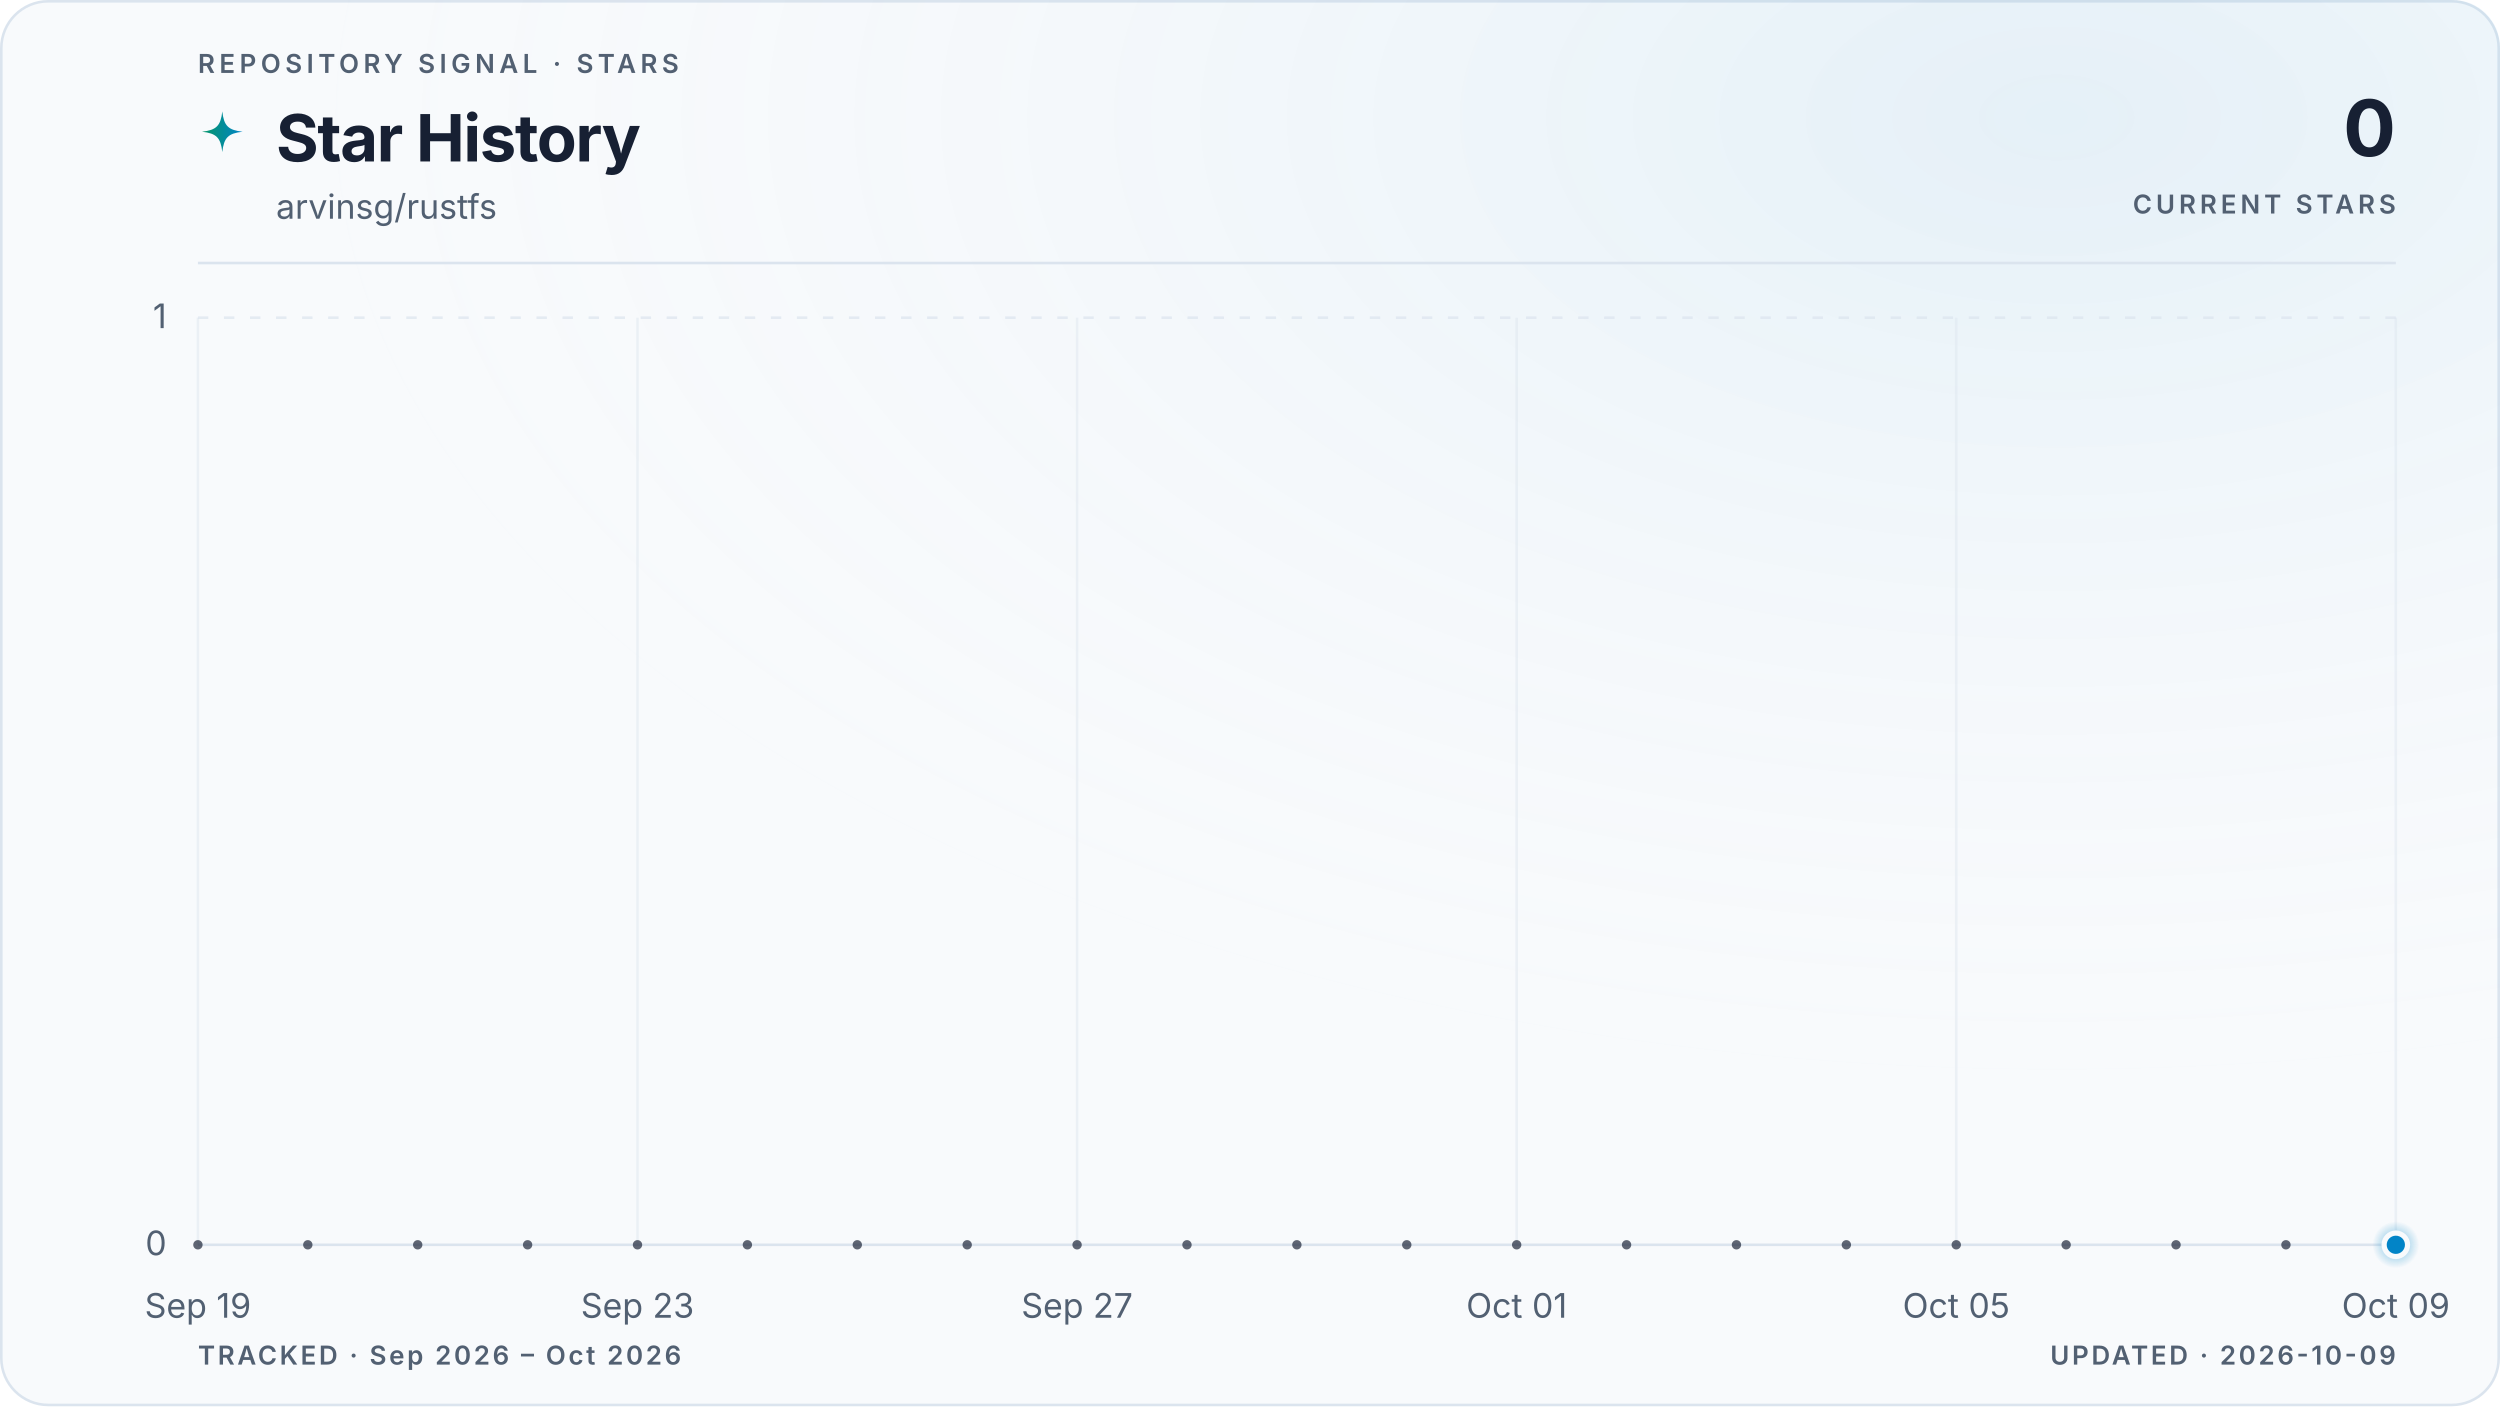
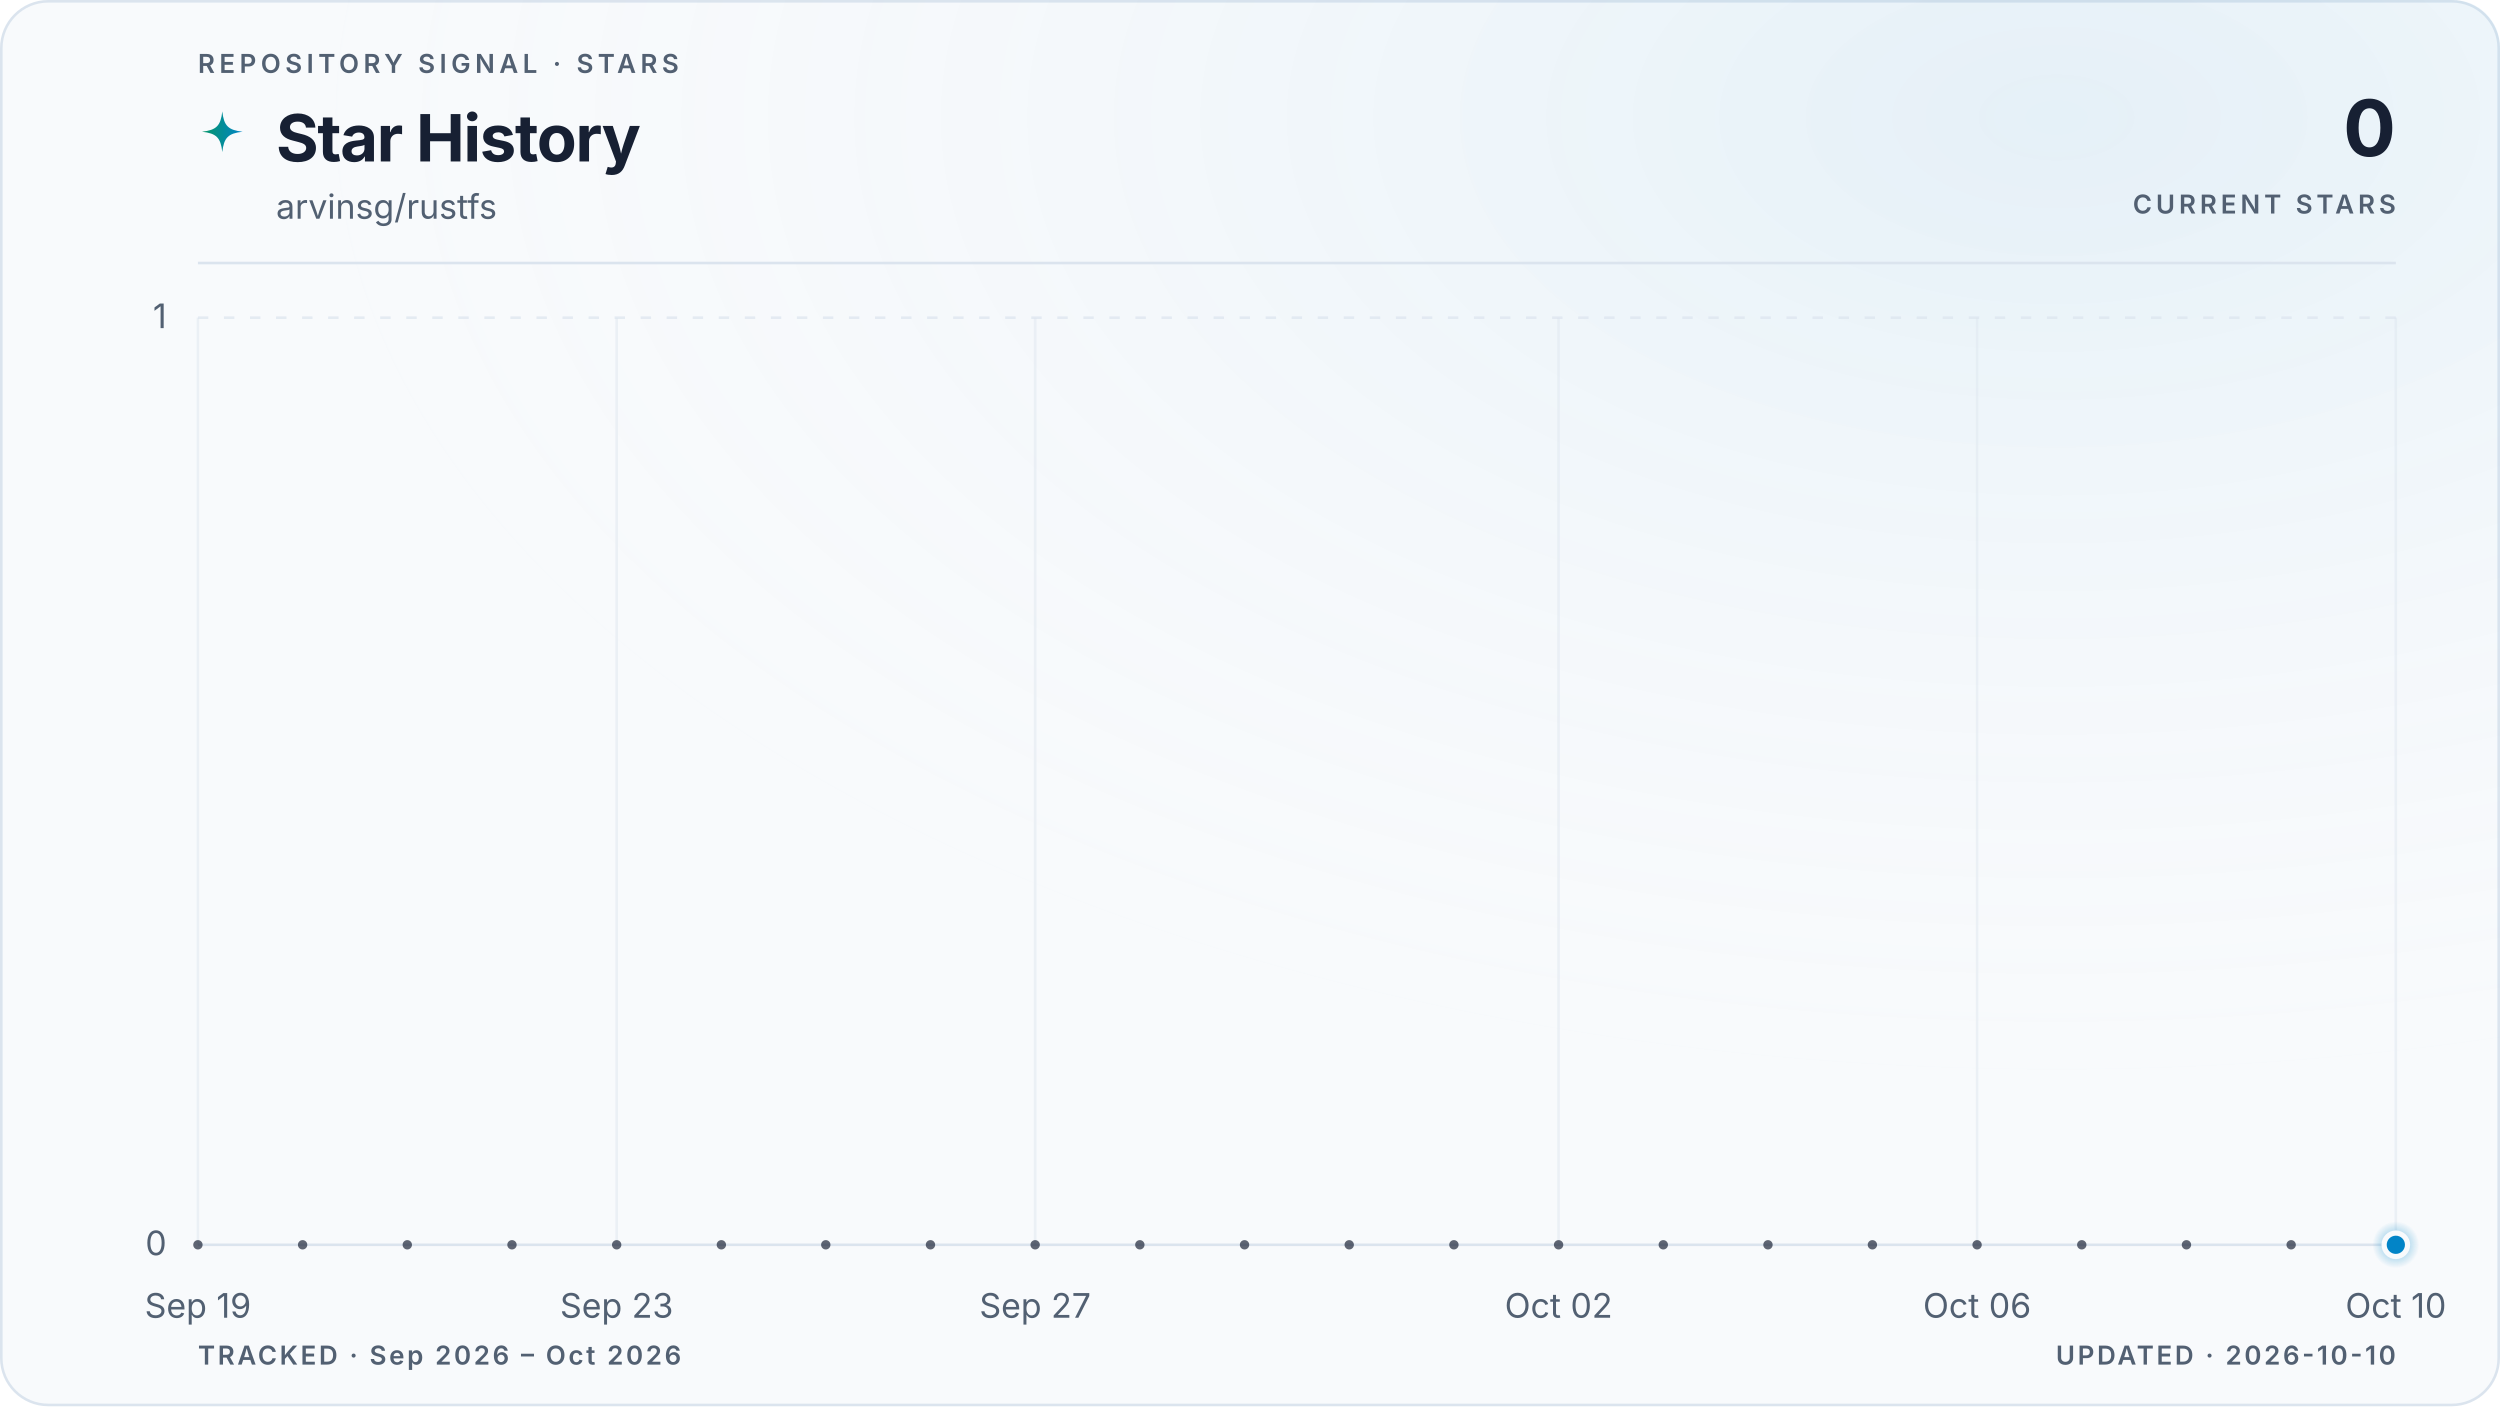
<svg xmlns="http://www.w3.org/2000/svg" viewBox="0 0 960 540" role="img" aria-labelledby="title description" data-style="gradient" data-variant="glow" data-layout="editorial" data-animated="true">
  <defs>
    <linearGradient id="trend" x1="0" y1="0" x2="1" y2="0">
      <stop offset="0%" stop-color="#059669" />
      <stop offset="100%" stop-color="#0284c7" />
    </linearGradient>
    <linearGradient id="area" x1="0" y1="0" x2="0" y2="1">
      <stop offset="0%" stop-color="#059669" stop-opacity="0.22" />
      <stop offset="55%" stop-color="#0284c7" stop-opacity="0.06" />
      <stop offset="100%" stop-color="#0284c7" stop-opacity="0" />
    </linearGradient>
    <radialGradient id="marker-halo" cx="50%" cy="50%" r="50%">
      <stop offset="0%" stop-color="#0284c7" stop-opacity="0.55" />
      <stop offset="100%" stop-color="#0284c7" stop-opacity="0" />
    </radialGradient>
    <radialGradient id="surface-glow" cx="82%" cy="8%" r="70%">
      <stop offset="0%" stop-color="#0284c7" stop-opacity="0.08" />
      <stop offset="100%" stop-color="#f8fafc" stop-opacity="0" />
    </radialGradient>
    <filter id="trend-glow" x="-20%" y="-20%" width="140%" height="140%">
      <feGaussianBlur stdDeviation="5" />
    </filter>
  </defs>
  <style>
.trend-enter{transform-box:fill-box;transform-origin:center;animation:trend-enter 520ms cubic-bezier(0.16,1,0.3,1)}
.marker-enter{transform-box:fill-box;transform-origin:center;animation:marker-enter 320ms cubic-bezier(0.16,1,0.3,1) 200ms both}
.marker-pulse{transform-box:fill-box;transform-origin:center;animation:marker-pulse 2.6s ease-out infinite}
@keyframes trend-enter{from{opacity:.35;transform:translateY(10px)}to{opacity:1;transform:translateY(0)}}
@keyframes marker-enter{from{opacity:0;transform:scale(.4)}to{opacity:1;transform:scale(1)}}
@keyframes marker-pulse{0%{opacity:.5;transform:scale(.7)}70%,100%{opacity:0;transform:scale(2.1)}}
@media (prefers-reduced-motion:reduce){.trend-enter,.marker-enter,.marker-pulse{animation:none!important}}
@media (prefers-reduced-motion:reduce){.marker-pulse{opacity:0}}
</style>
  <rect x="0.5" y="0.5" width="959" height="539" fill="#f8fafc" stroke="#dbe4ee" stroke-width="1" rx="18" />
  <rect width="960" height="540" fill="url(#surface-glow)" rx="18" />
  <text x="76" y="28" fill="#526072" font-family="ui-sans-serif, system-ui, -apple-system, BlinkMacSystemFont, 'Segoe UI', sans-serif" font-size="10" font-weight="600" letter-spacing="1.7">REPOSITORY SIGNAL · STARS</text>
  <path d="M12 1c.8 7.1 2.9 9.2 10 10-7.1.8-9.2 2.9-10 10-.8-7.1-2.9-9.2-10-10 7.1-.8 9.2-2.9 10-10Z" transform="translate(76 42) scale(.78)" fill="url(#trend)" aria-hidden="true" />
  <text x="106" y="62" fill="#172033" font-family="ui-sans-serif, system-ui, -apple-system, BlinkMacSystemFont, 'Segoe UI', sans-serif" font-size="25" font-weight="700" letter-spacing="-0.5">Star History</text>
  <text x="106" y="84" fill="#526072" font-family="ui-sans-serif, system-ui, -apple-system, BlinkMacSystemFont, 'Segoe UI', sans-serif" font-size="13">arvinsg/rustfs</text>
  <text x="920" y="60" fill="#172033" font-family="ui-sans-serif, system-ui, -apple-system, BlinkMacSystemFont, 'Segoe UI', sans-serif" font-size="30" font-weight="700" letter-spacing="-0.6" text-anchor="end">0</text>
  <text x="920" y="82" fill="#526072" font-family="ui-sans-serif, system-ui, -apple-system, BlinkMacSystemFont, 'Segoe UI', sans-serif" font-size="10" font-weight="600" letter-spacing="1.5" text-anchor="end">CURRENT STARS</text>
  <line x1="76" y1="101" x2="920" y2="101" stroke="#dbe4ee" stroke-width="1" />
  <line x1="76" y1="478.0" x2="920" y2="478.0" stroke="#dbe4ee" stroke-width="1" stroke-dasharray="0" opacity="1" />
  <text x="64" y="482.0" fill="#526072" font-family="ui-sans-serif, system-ui, -apple-system, BlinkMacSystemFont, 'Segoe UI', sans-serif" font-size="13" text-anchor="end">0</text>
  <line x1="76" y1="122.0" x2="920" y2="122.0" stroke="#dbe4ee" stroke-width="1" stroke-dasharray="4 6" opacity="0.7" />
  <text x="64" y="126.0" fill="#526072" font-family="ui-sans-serif, system-ui, -apple-system, BlinkMacSystemFont, 'Segoe UI', sans-serif" font-size="13" text-anchor="end">1</text>
  <line x1="76.0" y1="122" x2="76.0" y2="478" stroke="#dbe4ee" stroke-width="1" opacity="0.45" />
  <text x="76.0" y="506" fill="#526072" font-family="ui-sans-serif, system-ui, -apple-system, BlinkMacSystemFont, 'Segoe UI', sans-serif" font-size="13" text-anchor="middle">Sep 19</text>
-   <line x1="244.8" y1="122" x2="244.8" y2="478" stroke="#dbe4ee" stroke-width="1" opacity="0.45" />
-   <text x="244.8" y="506" fill="#526072" font-family="ui-sans-serif, system-ui, -apple-system, BlinkMacSystemFont, 'Segoe UI', sans-serif" font-size="13" text-anchor="middle">Sep 23</text>
-   <line x1="413.6" y1="122" x2="413.6" y2="478" stroke="#dbe4ee" stroke-width="1" opacity="0.45" />
-   <text x="413.6" y="506" fill="#526072" font-family="ui-sans-serif, system-ui, -apple-system, BlinkMacSystemFont, 'Segoe UI', sans-serif" font-size="13" text-anchor="middle">Sep 27</text>
-   <line x1="582.4" y1="122" x2="582.4" y2="478" stroke="#dbe4ee" stroke-width="1" opacity="0.45" />
-   <text x="582.4" y="506" fill="#526072" font-family="ui-sans-serif, system-ui, -apple-system, BlinkMacSystemFont, 'Segoe UI', sans-serif" font-size="13" text-anchor="middle">Oct 01</text>
-   <line x1="751.2" y1="122" x2="751.2" y2="478" stroke="#dbe4ee" stroke-width="1" opacity="0.45" />
-   <text x="751.2" y="506" fill="#526072" font-family="ui-sans-serif, system-ui, -apple-system, BlinkMacSystemFont, 'Segoe UI', sans-serif" font-size="13" text-anchor="middle">Oct 05</text>
+   <line x1="236.8" y1="122" x2="236.8" y2="478" stroke="#dbe4ee" stroke-width="1" opacity="0.45" />
+   <text x="236.8" y="506" fill="#526072" font-family="ui-sans-serif, system-ui, -apple-system, BlinkMacSystemFont, 'Segoe UI', sans-serif" font-size="13" text-anchor="middle">Sep 23</text>
+   <line x1="397.5" y1="122" x2="397.5" y2="478" stroke="#dbe4ee" stroke-width="1" opacity="0.45" />
+   <text x="397.5" y="506" fill="#526072" font-family="ui-sans-serif, system-ui, -apple-system, BlinkMacSystemFont, 'Segoe UI', sans-serif" font-size="13" text-anchor="middle">Sep 27</text>
+   <line x1="598.5" y1="122" x2="598.5" y2="478" stroke="#dbe4ee" stroke-width="1" opacity="0.45" />
+   <text x="598.5" y="506" fill="#526072" font-family="ui-sans-serif, system-ui, -apple-system, BlinkMacSystemFont, 'Segoe UI', sans-serif" font-size="13" text-anchor="middle">Oct 02</text>
+   <line x1="759.2" y1="122" x2="759.2" y2="478" stroke="#dbe4ee" stroke-width="1" opacity="0.45" />
+   <text x="759.2" y="506" fill="#526072" font-family="ui-sans-serif, system-ui, -apple-system, BlinkMacSystemFont, 'Segoe UI', sans-serif" font-size="13" text-anchor="middle">Oct 06</text>
  <line x1="920.0" y1="122" x2="920.0" y2="478" stroke="#dbe4ee" stroke-width="1" opacity="0.45" />
-   <text x="920.0" y="506" fill="#526072" font-family="ui-sans-serif, system-ui, -apple-system, BlinkMacSystemFont, 'Segoe UI', sans-serif" font-size="13" text-anchor="middle">Oct 09</text>
+   <text x="920.0" y="506" fill="#526072" font-family="ui-sans-serif, system-ui, -apple-system, BlinkMacSystemFont, 'Segoe UI', sans-serif" font-size="13" text-anchor="middle">Oct 10</text>
  <g class="trend-enter">
-     <path d="M 76.0 478.0 C 90.1 478.0, 104.1 478.0, 118.2 478.0 C 132.3 478.0, 146.3 478.0, 160.4 478.0 C 174.5 478.0, 188.5 478.0, 202.6 478.0 C 216.7 478.0, 230.7 478.0, 244.8 478.0 C 258.9 478.0, 272.9 478.0, 287.0 478.0 C 301.1 478.0, 315.1 478.0, 329.2 478.0 C 343.3 478.0, 357.3 478.0, 371.4 478.0 C 385.5 478.0, 399.5 478.0, 413.6 478.0 C 427.7 478.0, 441.7 478.0, 455.8 478.0 C 469.9 478.0, 483.9 478.0, 498.0 478.0 C 512.1 478.0, 526.1 478.0, 540.2 478.0 C 554.3 478.0, 568.3 478.0, 582.4 478.0 C 596.5 478.0, 610.5 478.0, 624.6 478.0 C 638.7 478.0, 652.7 478.0, 666.8 478.0 C 680.9 478.0, 694.9 478.0, 709.0 478.0 C 723.1 478.0, 737.1 478.0, 751.2 478.0 C 765.3 478.0, 779.3 478.0, 793.4 478.0 C 807.5 478.0, 821.5 478.0, 835.6 478.0 C 849.7 478.0, 863.7 478.0, 877.8 478.0 C 891.9 478.0, 905.9 478.0, 920.0 478.0 L 920.0 478.0 L 76.0 478.0 Z" fill="url(#area)" />
-     <path d="M 76.0 478.0 C 90.1 478.0, 104.1 478.0, 118.2 478.0 C 132.3 478.0, 146.3 478.0, 160.4 478.0 C 174.5 478.0, 188.5 478.0, 202.6 478.0 C 216.7 478.0, 230.7 478.0, 244.8 478.0 C 258.9 478.0, 272.9 478.0, 287.0 478.0 C 301.1 478.0, 315.1 478.0, 329.2 478.0 C 343.3 478.0, 357.3 478.0, 371.4 478.0 C 385.5 478.0, 399.5 478.0, 413.6 478.0 C 427.7 478.0, 441.7 478.0, 455.8 478.0 C 469.9 478.0, 483.9 478.0, 498.0 478.0 C 512.1 478.0, 526.1 478.0, 540.2 478.0 C 554.3 478.0, 568.3 478.0, 582.4 478.0 C 596.5 478.0, 610.5 478.0, 624.6 478.0 C 638.7 478.0, 652.7 478.0, 666.8 478.0 C 680.9 478.0, 694.9 478.0, 709.0 478.0 C 723.1 478.0, 737.1 478.0, 751.2 478.0 C 765.3 478.0, 779.3 478.0, 793.4 478.0 C 807.5 478.0, 821.5 478.0, 835.6 478.0 C 849.7 478.0, 863.7 478.0, 877.8 478.0 C 891.9 478.0, 905.9 478.0, 920.0 478.0" fill="none" stroke="url(#trend)" stroke-width="10" stroke-linecap="round" stroke-linejoin="round" opacity="0.10" filter="url(#trend-glow)" />
-     <path d="M 76.0 478.0 C 90.1 478.0, 104.1 478.0, 118.2 478.0 C 132.3 478.0, 146.3 478.0, 160.4 478.0 C 174.5 478.0, 188.5 478.0, 202.6 478.0 C 216.7 478.0, 230.7 478.0, 244.8 478.0 C 258.9 478.0, 272.9 478.0, 287.0 478.0 C 301.1 478.0, 315.1 478.0, 329.2 478.0 C 343.3 478.0, 357.3 478.0, 371.4 478.0 C 385.5 478.0, 399.5 478.0, 413.6 478.0 C 427.7 478.0, 441.7 478.0, 455.8 478.0 C 469.9 478.0, 483.9 478.0, 498.0 478.0 C 512.1 478.0, 526.1 478.0, 540.2 478.0 C 554.3 478.0, 568.3 478.0, 582.4 478.0 C 596.5 478.0, 610.5 478.0, 624.6 478.0 C 638.7 478.0, 652.7 478.0, 666.8 478.0 C 680.9 478.0, 694.9 478.0, 709.0 478.0 C 723.1 478.0, 737.1 478.0, 751.2 478.0 C 765.3 478.0, 779.3 478.0, 793.4 478.0 C 807.5 478.0, 821.5 478.0, 835.6 478.0 C 849.7 478.0, 863.7 478.0, 877.8 478.0 C 891.9 478.0, 905.9 478.0, 920.0 478.0" fill="none" stroke="url(#trend)" stroke-width="3" stroke-linecap="round" stroke-linejoin="round" />
-     <g data-point-count="20" fill="#172033" opacity="0.68">
+     <path d="M 76.0 478.0 C 89.4 478.0, 102.8 478.0, 116.2 478.0 C 129.6 478.0, 143.0 478.0, 156.4 478.0 C 169.8 478.0, 183.2 478.0, 196.6 478.0 C 210.0 478.0, 223.4 478.0, 236.8 478.0 C 250.2 478.0, 263.6 478.0, 277.0 478.0 C 290.3 478.0, 303.7 478.0, 317.1 478.0 C 330.5 478.0, 343.9 478.0, 357.3 478.0 C 370.7 478.0, 384.1 478.0, 397.5 478.0 C 410.9 478.0, 424.3 478.0, 437.7 478.0 C 451.1 478.0, 464.5 478.0, 477.9 478.0 C 491.3 478.0, 504.7 478.0, 518.1 478.0 C 531.5 478.0, 544.9 478.0, 558.3 478.0 C 571.7 478.0, 585.1 478.0, 598.5 478.0 C 611.9 478.0, 625.3 478.0, 638.7 478.0 C 652.1 478.0, 665.5 478.0, 678.9 478.0 C 692.3 478.0, 705.7 478.0, 719.0 478.0 C 732.4 478.0, 745.8 478.0, 759.2 478.0 C 772.6 478.0, 786.0 478.0, 799.4 478.0 C 812.8 478.0, 826.2 478.0, 839.6 478.0 C 853.0 478.0, 866.4 478.0, 879.8 478.0 C 893.2 478.0, 906.6 478.0, 920.0 478.0 L 920.0 478.0 L 76.0 478.0 Z" fill="url(#area)" />
+     <path d="M 76.0 478.0 C 89.4 478.0, 102.8 478.0, 116.2 478.0 C 129.6 478.0, 143.0 478.0, 156.4 478.0 C 169.8 478.0, 183.2 478.0, 196.6 478.0 C 210.0 478.0, 223.4 478.0, 236.8 478.0 C 250.2 478.0, 263.6 478.0, 277.0 478.0 C 290.3 478.0, 303.7 478.0, 317.1 478.0 C 330.5 478.0, 343.9 478.0, 357.3 478.0 C 370.7 478.0, 384.1 478.0, 397.5 478.0 C 410.9 478.0, 424.3 478.0, 437.7 478.0 C 451.1 478.0, 464.5 478.0, 477.9 478.0 C 491.3 478.0, 504.7 478.0, 518.1 478.0 C 531.5 478.0, 544.9 478.0, 558.3 478.0 C 571.7 478.0, 585.1 478.0, 598.5 478.0 C 611.9 478.0, 625.3 478.0, 638.7 478.0 C 652.1 478.0, 665.5 478.0, 678.9 478.0 C 692.3 478.0, 705.7 478.0, 719.0 478.0 C 732.4 478.0, 745.8 478.0, 759.2 478.0 C 772.6 478.0, 786.0 478.0, 799.4 478.0 C 812.8 478.0, 826.2 478.0, 839.6 478.0 C 853.0 478.0, 866.4 478.0, 879.8 478.0 C 893.2 478.0, 906.6 478.0, 920.0 478.0" fill="none" stroke="url(#trend)" stroke-width="10" stroke-linecap="round" stroke-linejoin="round" opacity="0.10" filter="url(#trend-glow)" />
+     <path d="M 76.0 478.0 C 89.4 478.0, 102.8 478.0, 116.2 478.0 C 129.6 478.0, 143.0 478.0, 156.4 478.0 C 169.8 478.0, 183.2 478.0, 196.6 478.0 C 210.0 478.0, 223.4 478.0, 236.8 478.0 C 250.2 478.0, 263.6 478.0, 277.0 478.0 C 290.3 478.0, 303.7 478.0, 317.1 478.0 C 330.5 478.0, 343.9 478.0, 357.3 478.0 C 370.7 478.0, 384.1 478.0, 397.5 478.0 C 410.9 478.0, 424.3 478.0, 437.7 478.0 C 451.1 478.0, 464.5 478.0, 477.9 478.0 C 491.3 478.0, 504.7 478.0, 518.1 478.0 C 531.5 478.0, 544.9 478.0, 558.3 478.0 C 571.7 478.0, 585.1 478.0, 598.5 478.0 C 611.9 478.0, 625.3 478.0, 638.7 478.0 C 652.1 478.0, 665.5 478.0, 678.9 478.0 C 692.3 478.0, 705.7 478.0, 719.0 478.0 C 732.4 478.0, 745.8 478.0, 759.2 478.0 C 772.6 478.0, 786.0 478.0, 799.4 478.0 C 812.8 478.0, 826.2 478.0, 839.6 478.0 C 853.0 478.0, 866.4 478.0, 879.8 478.0 C 893.2 478.0, 906.6 478.0, 920.0 478.0" fill="none" stroke="url(#trend)" stroke-width="3" stroke-linecap="round" stroke-linejoin="round" />
+     <g data-point-count="21" fill="#172033" opacity="0.68">
      <circle cx="76.0" cy="478.0" r="1.8" />
-       <circle cx="118.2" cy="478.0" r="1.8" />
-       <circle cx="160.4" cy="478.0" r="1.8" />
-       <circle cx="202.6" cy="478.0" r="1.8" />
-       <circle cx="244.8" cy="478.0" r="1.8" />
-       <circle cx="287.0" cy="478.0" r="1.8" />
-       <circle cx="329.2" cy="478.0" r="1.8" />
-       <circle cx="371.4" cy="478.0" r="1.8" />
-       <circle cx="413.6" cy="478.0" r="1.8" />
-       <circle cx="455.8" cy="478.0" r="1.8" />
-       <circle cx="498.0" cy="478.0" r="1.8" />
-       <circle cx="540.2" cy="478.0" r="1.8" />
-       <circle cx="582.4" cy="478.0" r="1.8" />
-       <circle cx="624.6" cy="478.0" r="1.8" />
-       <circle cx="666.8" cy="478.0" r="1.8" />
-       <circle cx="709.0" cy="478.0" r="1.8" />
-       <circle cx="751.2" cy="478.0" r="1.8" />
-       <circle cx="793.4" cy="478.0" r="1.8" />
-       <circle cx="835.6" cy="478.0" r="1.8" />
-       <circle cx="877.8" cy="478.0" r="1.8" />
+       <circle cx="116.2" cy="478.0" r="1.8" />
+       <circle cx="156.4" cy="478.0" r="1.8" />
+       <circle cx="196.6" cy="478.0" r="1.8" />
+       <circle cx="236.8" cy="478.0" r="1.8" />
+       <circle cx="277.0" cy="478.0" r="1.8" />
+       <circle cx="317.1" cy="478.0" r="1.8" />
+       <circle cx="357.3" cy="478.0" r="1.8" />
+       <circle cx="397.5" cy="478.0" r="1.8" />
+       <circle cx="437.7" cy="478.0" r="1.8" />
+       <circle cx="477.9" cy="478.0" r="1.8" />
+       <circle cx="518.1" cy="478.0" r="1.8" />
+       <circle cx="558.3" cy="478.0" r="1.8" />
+       <circle cx="598.5" cy="478.0" r="1.8" />
+       <circle cx="638.7" cy="478.0" r="1.8" />
+       <circle cx="678.9" cy="478.0" r="1.8" />
+       <circle cx="719.0" cy="478.0" r="1.8" />
+       <circle cx="759.2" cy="478.0" r="1.8" />
+       <circle cx="799.4" cy="478.0" r="1.8" />
+       <circle cx="839.6" cy="478.0" r="1.8" />
+       <circle cx="879.8" cy="478.0" r="1.8" />
    </g>
  </g>
  <g class="marker-enter">
    <circle class="marker-pulse" cx="920.0" cy="478.0" r="9" fill="url(#marker-halo)" />
    <circle cx="920.0" cy="478.0" r="4.5" fill="#0284c7" stroke="#f8fafc" stroke-width="2" />
  </g>
  <text x="76" y="524" fill="#526072" font-family="ui-sans-serif, system-ui, -apple-system, BlinkMacSystemFont, 'Segoe UI', sans-serif" font-size="10" font-weight="600" letter-spacing="1">TRACKED · Sep 2026 – Oct 2026</text>
-   <text x="920" y="524" fill="#526072" font-family="ui-sans-serif, system-ui, -apple-system, BlinkMacSystemFont, 'Segoe UI', sans-serif" font-size="10" font-weight="600" letter-spacing="1" text-anchor="end">UPDATED · 2026-10-09</text>
+   <text x="920" y="524" fill="#526072" font-family="ui-sans-serif, system-ui, -apple-system, BlinkMacSystemFont, 'Segoe UI', sans-serif" font-size="10" font-weight="600" letter-spacing="1" text-anchor="end">UPDATED · 2026-10-10</text>
</svg>
